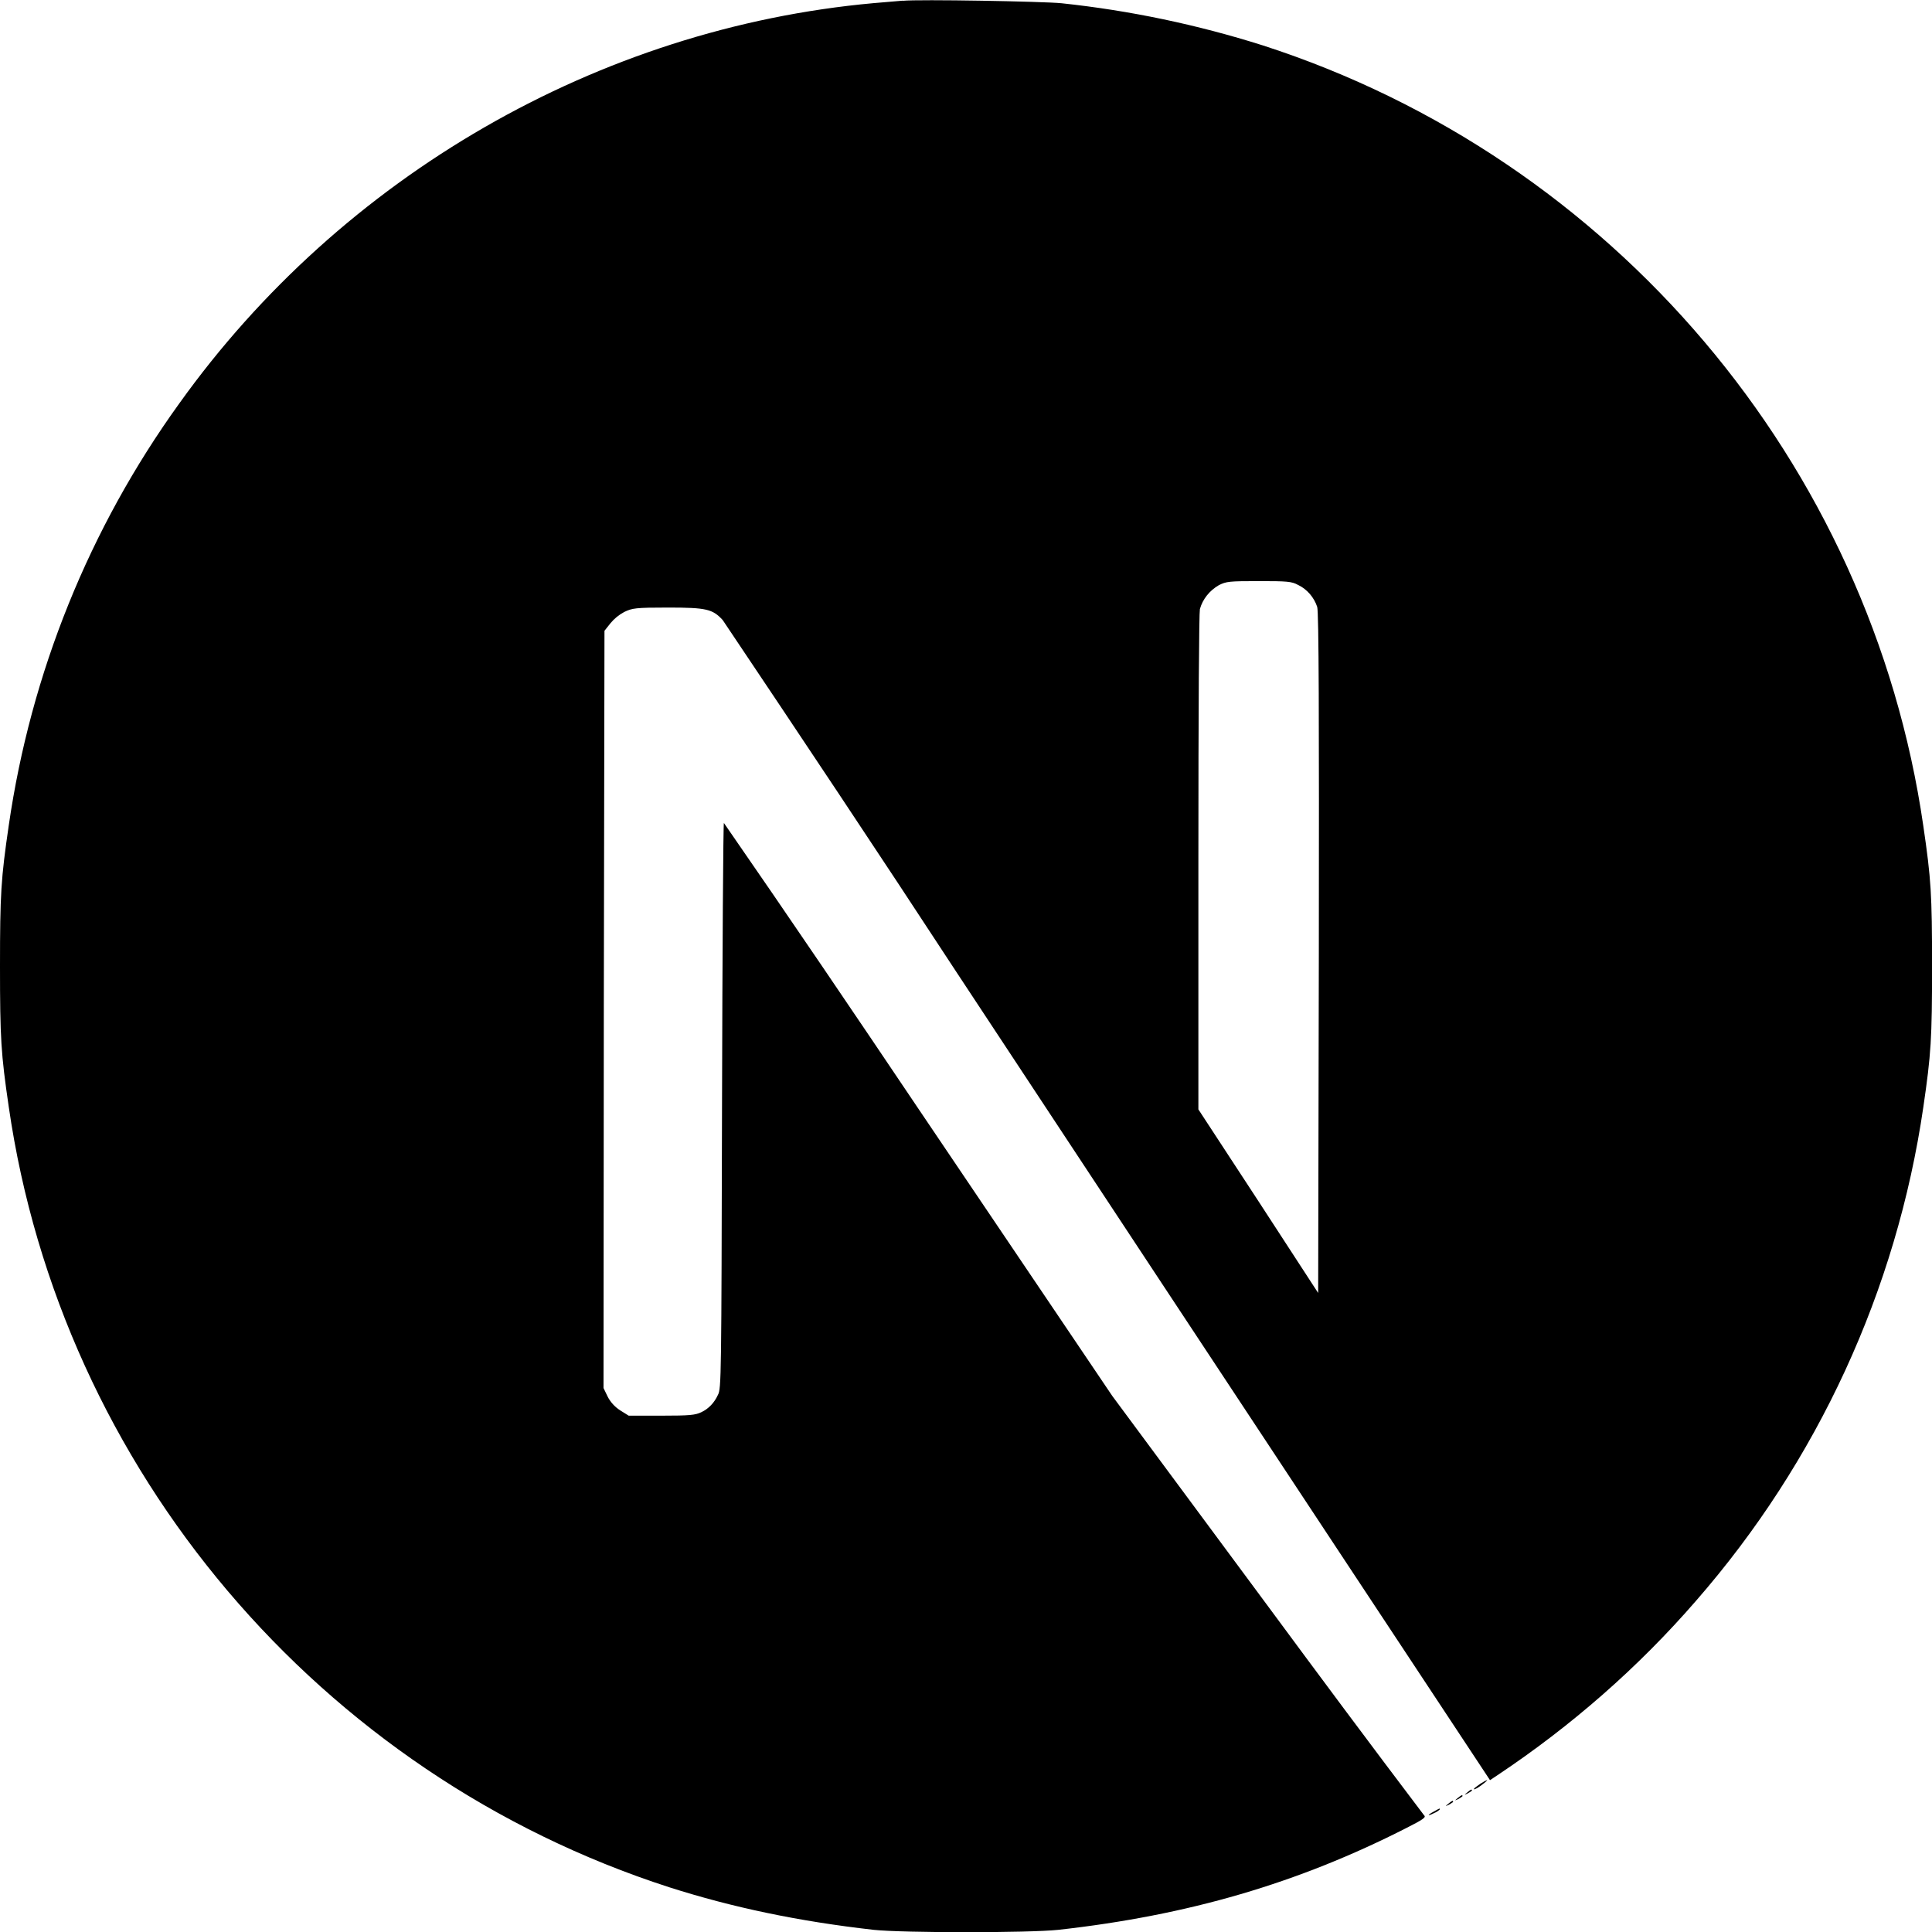
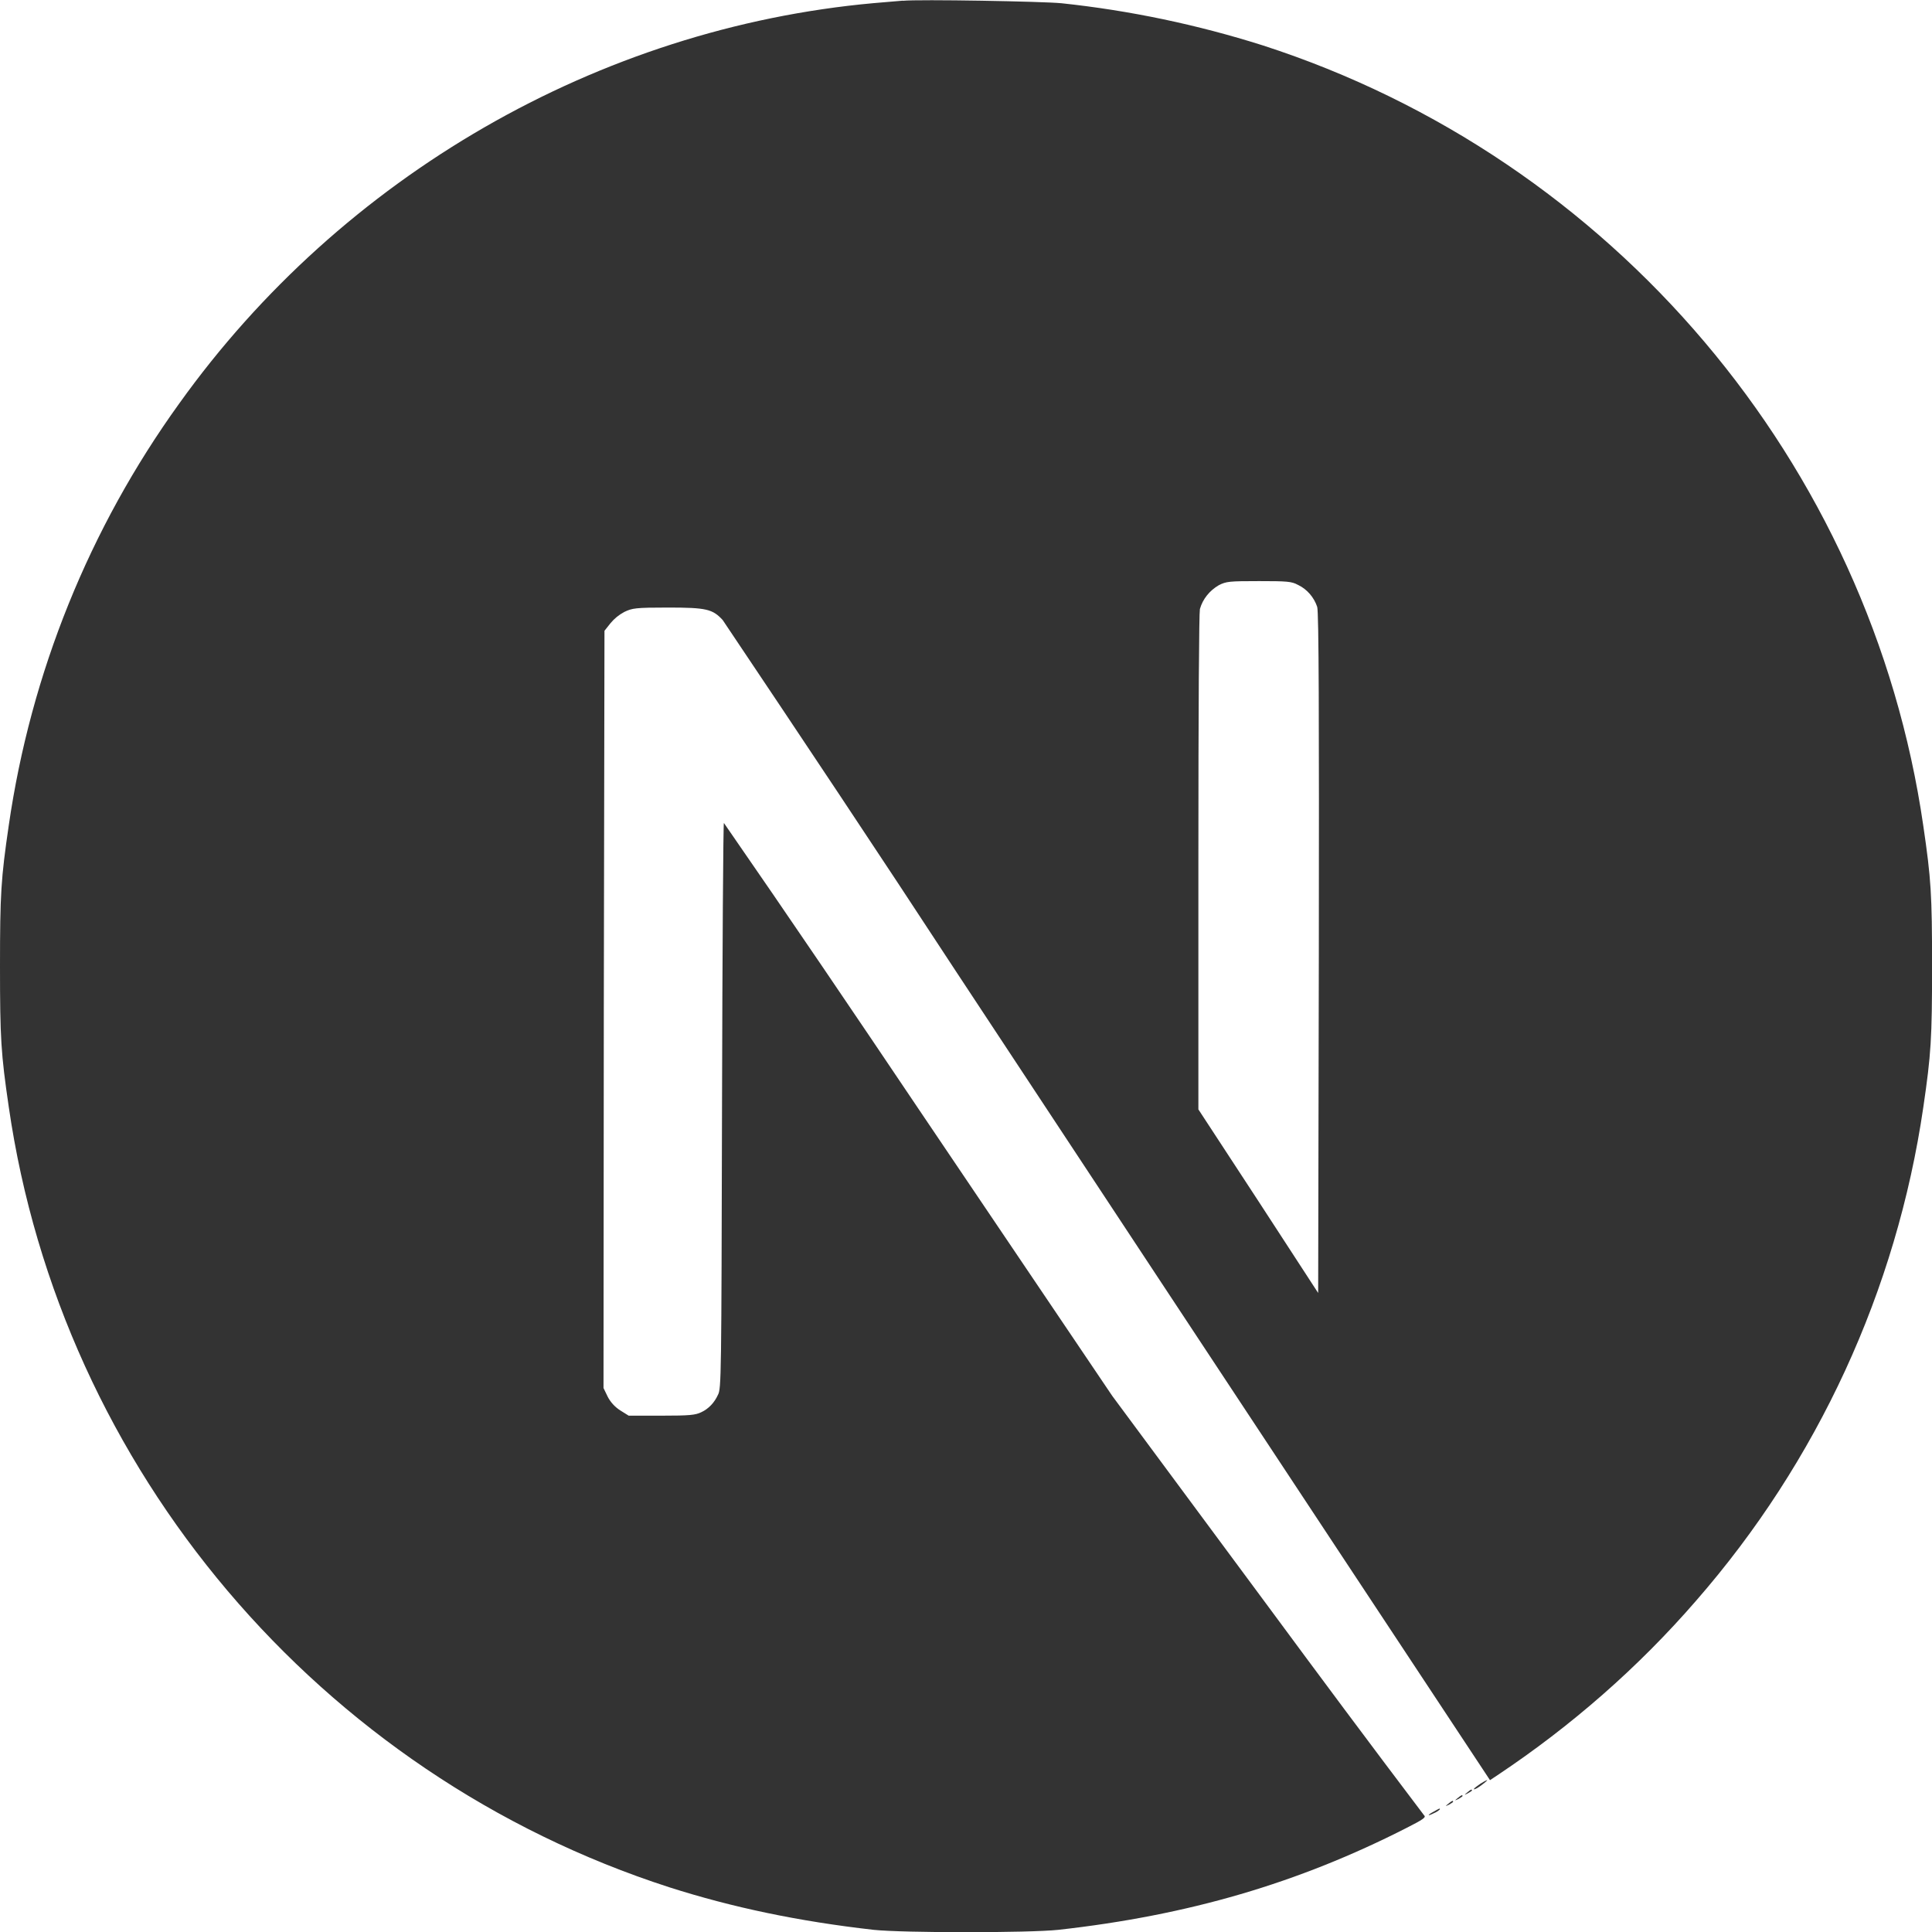
- <svg xmlns="http://www.w3.org/2000/svg" width="32" height="32" viewBox="0 0 32 32">
+ <svg xmlns="http://www.w3.org/2000/svg" width="32" height="32" viewBox="0 0 32 32" fill="#333333">
  <path d="M23.749 30.005c-0.119 0.063-0.109 0.083 0.005 0.025 0.037-0.015 0.068-0.036 0.095-0.061 0-0.021 0-0.021-0.1 0.036zM23.989 29.875c-0.057 0.047-0.057 0.047 0.011 0.016 0.036-0.021 0.068-0.041 0.068-0.047 0-0.027-0.016-0.021-0.079 0.031zM24.145 29.781c-0.057 0.047-0.057 0.047 0.011 0.016 0.037-0.021 0.068-0.043 0.068-0.048 0-0.025-0.016-0.020-0.079 0.032zM24.303 29.688c-0.057 0.047-0.057 0.047 0.009 0.015 0.037-0.020 0.068-0.041 0.068-0.047 0-0.025-0.016-0.020-0.077 0.032zM24.516 29.547c-0.109 0.073-0.147 0.12-0.047 0.068 0.067-0.041 0.181-0.131 0.161-0.131-0.043 0.016-0.079 0.043-0.115 0.063zM14.953 0.011c-0.073 0.005-0.292 0.025-0.484 0.041-4.548 0.412-8.803 2.86-11.5 6.631-1.491 2.067-2.459 4.468-2.824 6.989-0.129 0.88-0.145 1.14-0.145 2.333 0 1.192 0.016 1.448 0.145 2.328 0.871 6.011 5.147 11.057 10.943 12.927 1.043 0.333 2.136 0.563 3.381 0.704 0.484 0.052 2.577 0.052 3.061 0 2.152-0.24 3.969-0.771 5.767-1.688 0.276-0.14 0.328-0.177 0.291-0.208-0.88-1.161-1.744-2.323-2.609-3.495l-2.557-3.453-3.203-4.745c-1.068-1.588-2.14-3.172-3.229-4.744-0.011 0-0.025 2.109-0.031 4.681-0.011 4.505-0.011 4.688-0.068 4.792-0.057 0.125-0.151 0.229-0.276 0.287-0.099 0.047-0.188 0.057-0.661 0.057h-0.541l-0.141-0.088c-0.088-0.057-0.161-0.136-0.208-0.229l-0.068-0.141 0.005-6.271 0.011-6.271 0.099-0.125c0.063-0.077 0.141-0.14 0.229-0.187 0.131-0.063 0.183-0.073 0.724-0.073 0.635 0 0.74 0.025 0.907 0.208 1.296 1.932 2.588 3.869 3.859 5.812 2.079 3.152 4.917 7.453 6.312 9.563l2.537 3.839 0.125-0.083c1.219-0.813 2.328-1.781 3.285-2.885 2.016-2.308 3.324-5.147 3.767-8.177 0.129-0.88 0.145-1.141 0.145-2.333 0-1.193-0.016-1.448-0.145-2.328-0.871-6.011-5.147-11.057-10.943-12.928-1.084-0.343-2.199-0.577-3.328-0.697-0.303-0.031-2.371-0.068-2.631-0.041zM21.5 9.688c0.151 0.072 0.265 0.208 0.317 0.364 0.027 0.084 0.032 1.823 0.027 5.74l-0.011 5.624-0.989-1.52-0.995-1.521v-4.083c0-2.647 0.011-4.131 0.025-4.204 0.047-0.167 0.161-0.307 0.313-0.395 0.124-0.063 0.172-0.068 0.667-0.068 0.463 0 0.541 0.005 0.645 0.063z" />
</svg>
